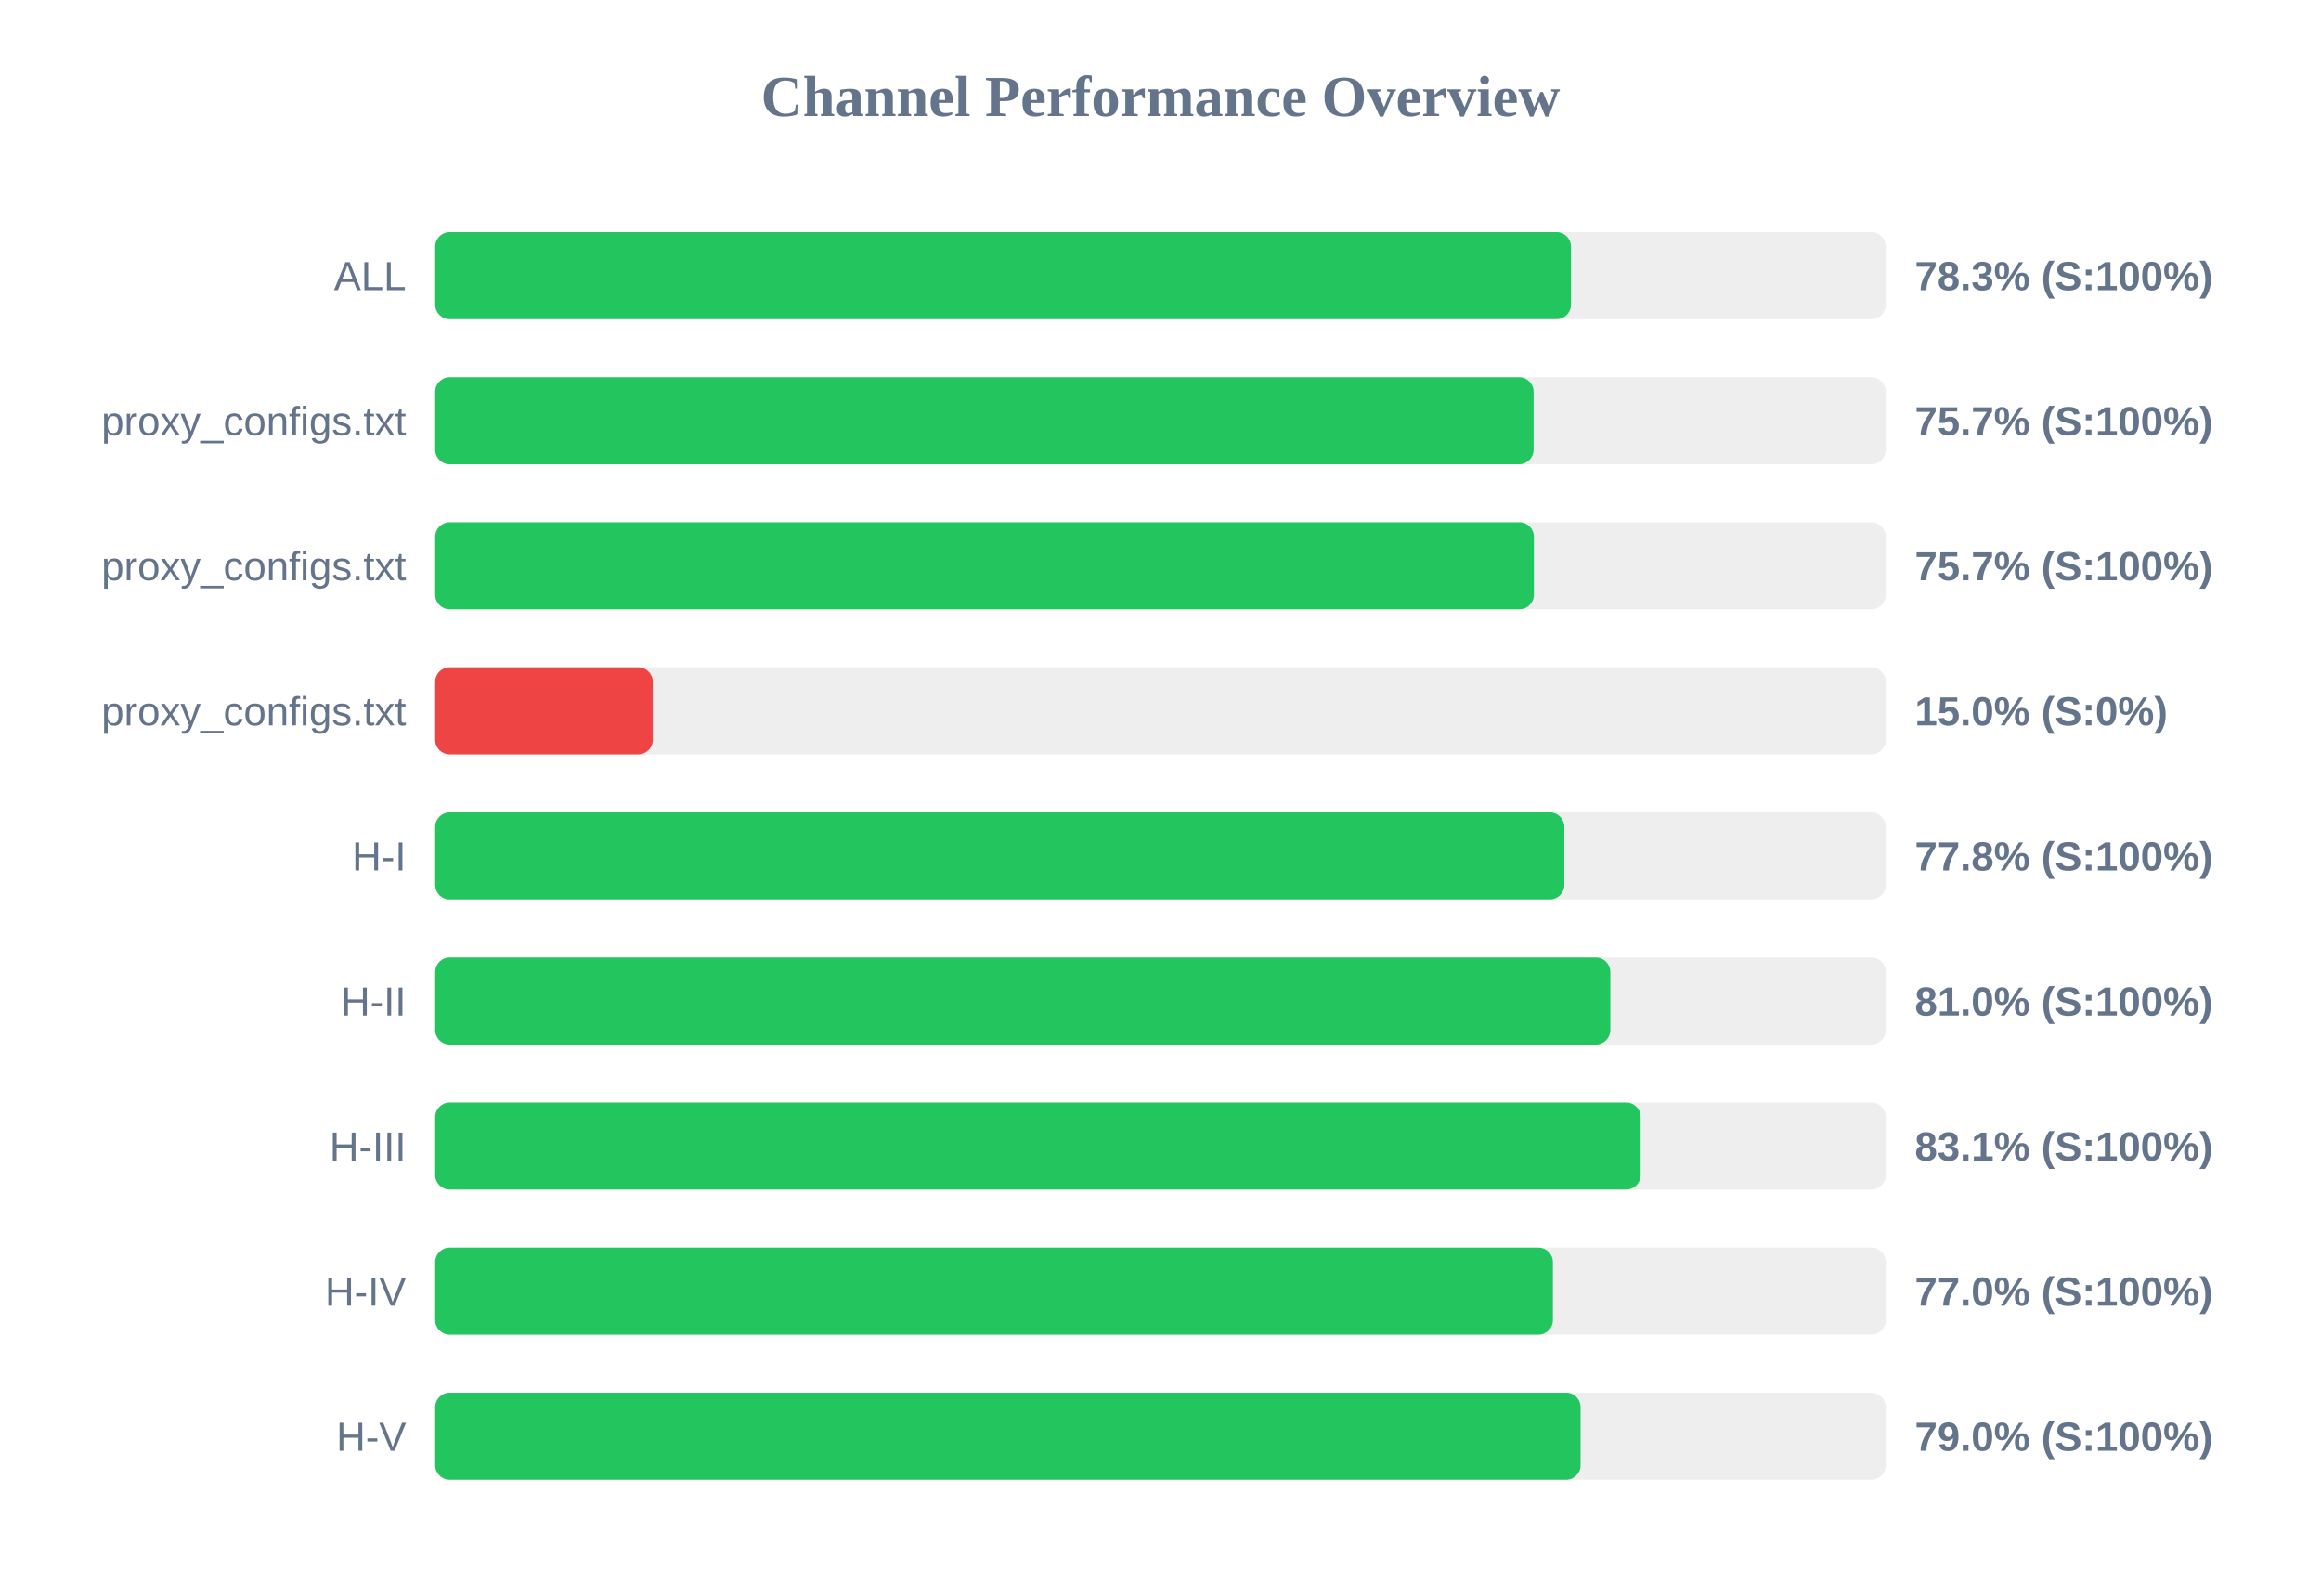
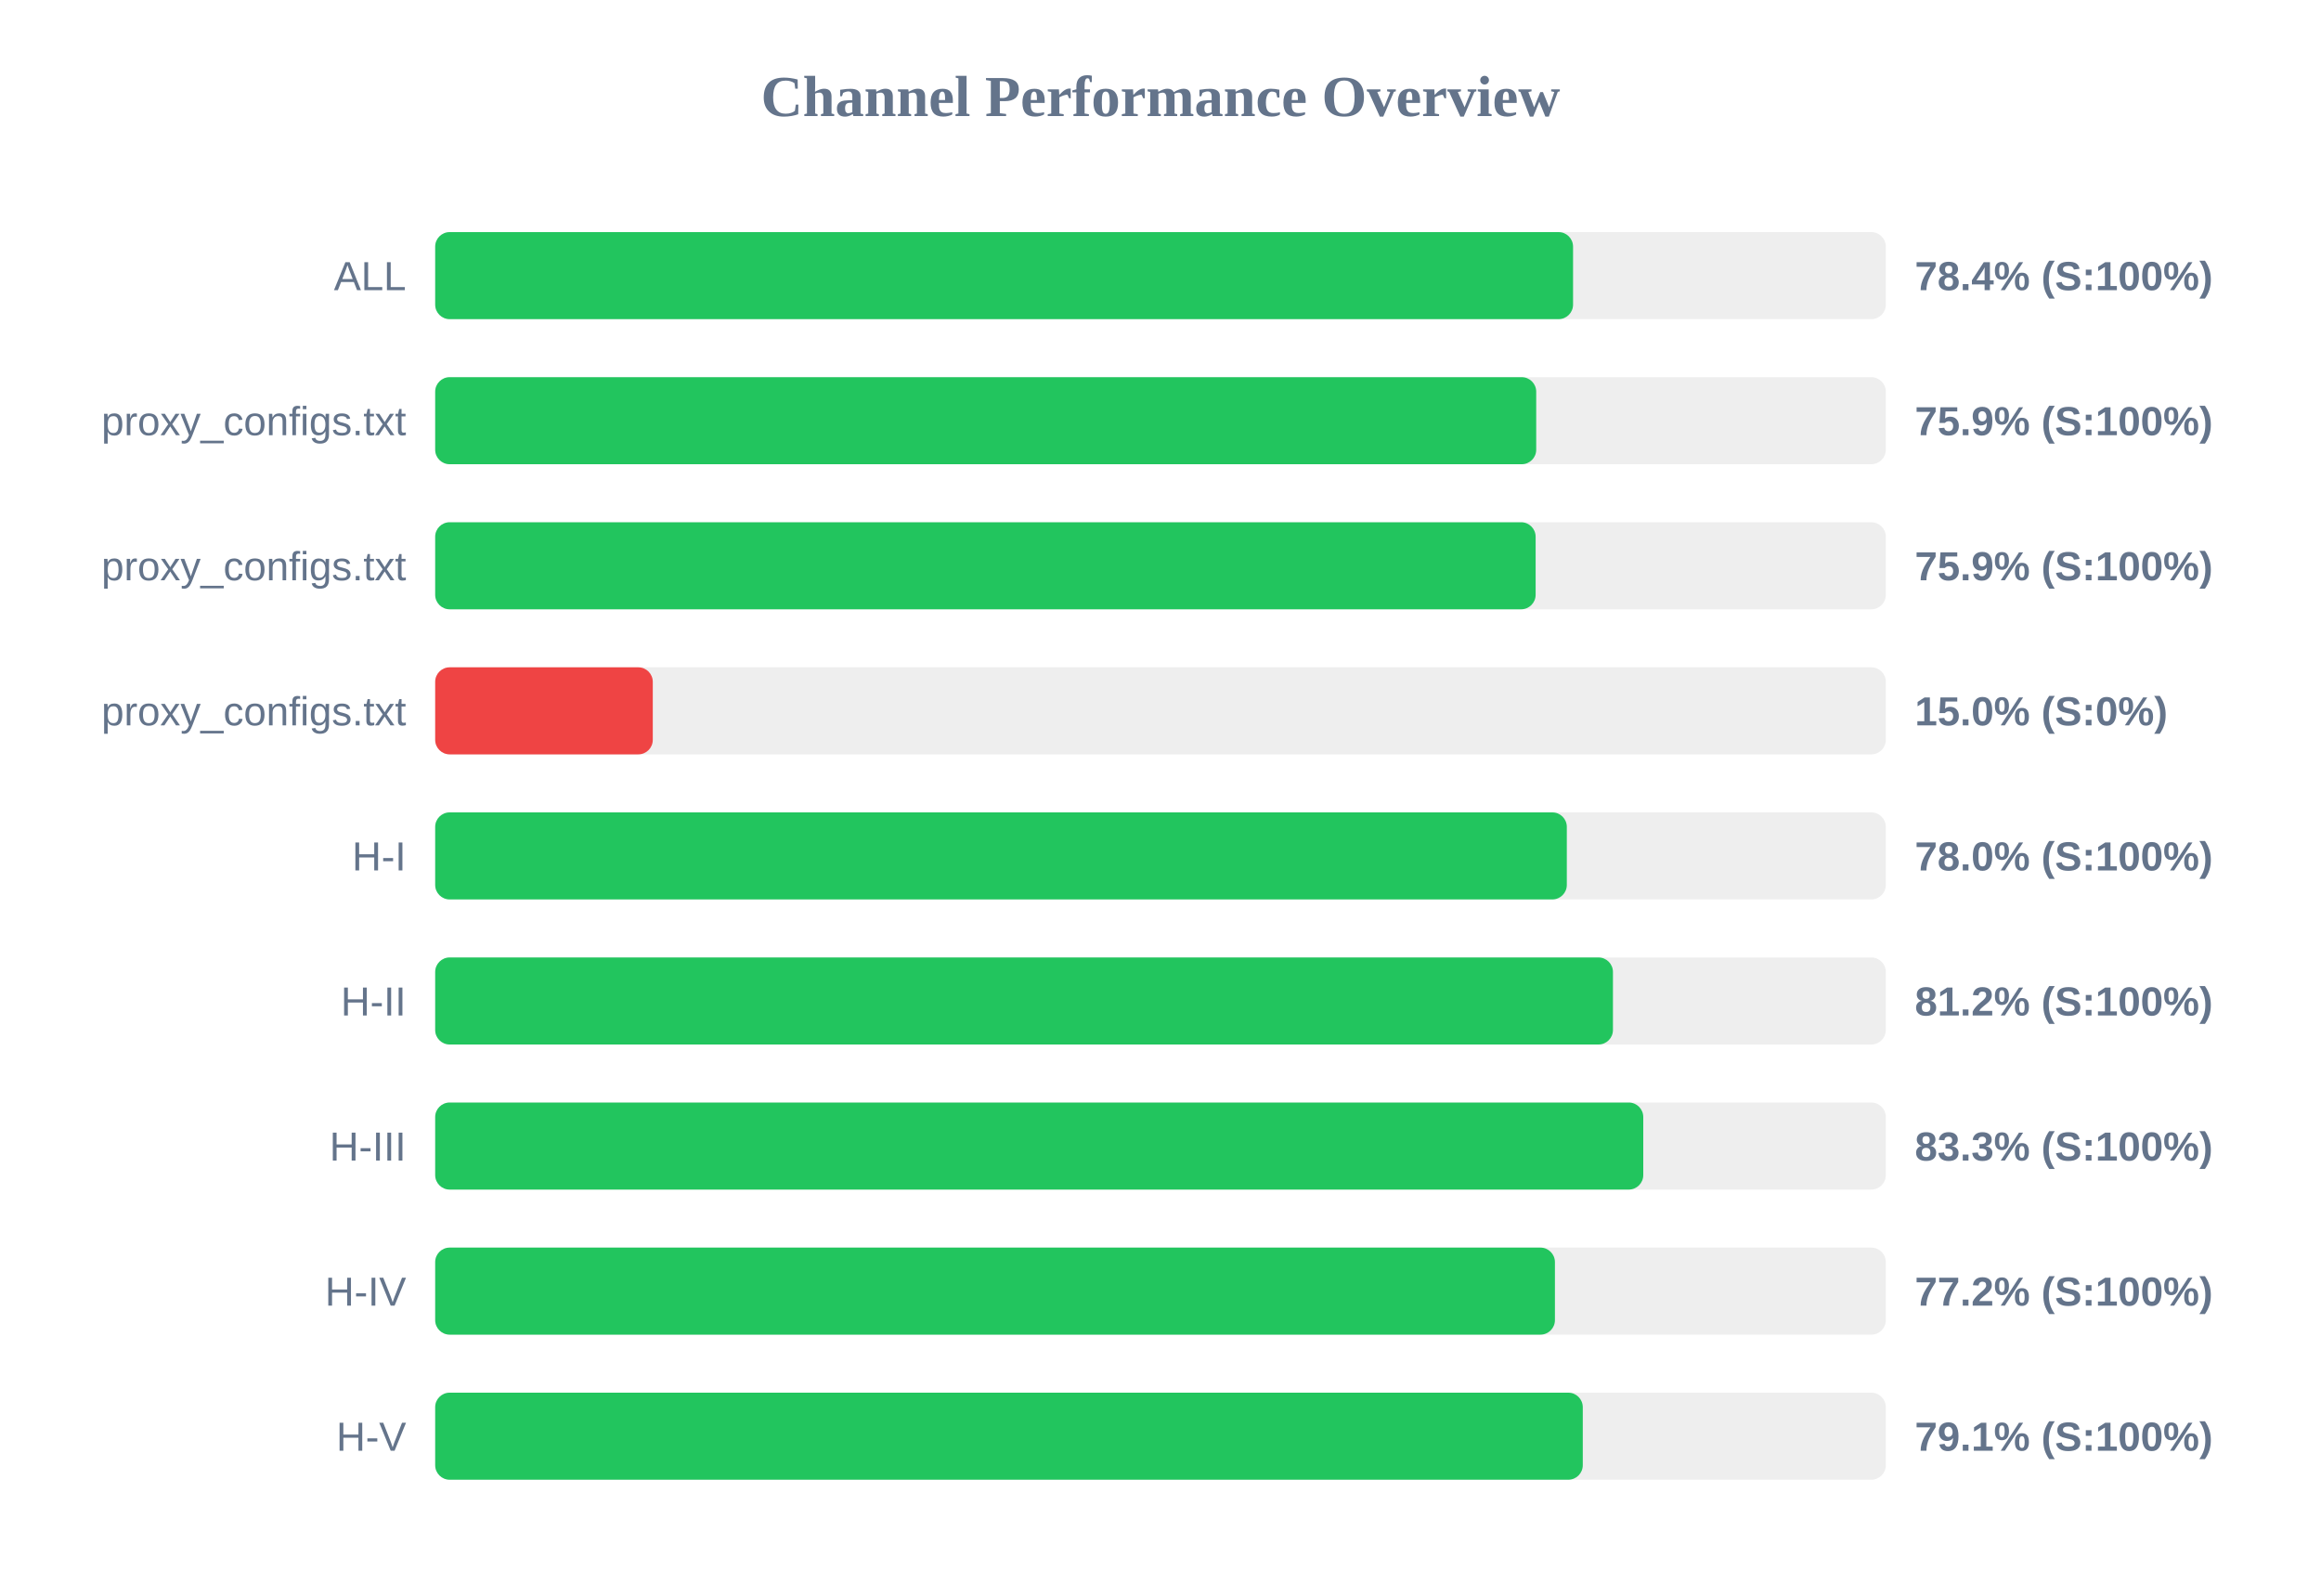
<svg xmlns="http://www.w3.org/2000/svg" width="800" height="550" version="1.1">
  <style>
        .row { font: 14px Arial; fill: #64748b; }
        .score { font: bold 14px Arial; fill: #64748b; }
    </style>
  <text x="400" y="40" text-anchor="middle" font-size="20px" font-weight="bold" fill="#64748b">Channel Performance Overview</text>
  <rect x="150" y="80" width="500" height="30" fill="#eee" rx="5" />
-   <rect x="150" y="80" width="391.5" height="30" fill="#22c55e" rx="5" />
+   <rect x="150" y="80" width="392.2" height="30" fill="#22c55e" rx="5" />
  <text x="140" y="100" text-anchor="end" class="row">ALL</text>
-   <text x="660" y="100" text-anchor="start" class="score">78.3% (S:100%)</text>
+   <text x="660" y="100" text-anchor="start" class="score">78.4% (S:100%)</text>
  <rect x="150" y="130" width="500" height="30" fill="#eee" rx="5" />
-   <rect x="150" y="130" width="378.6" height="30" fill="#22c55e" rx="5" />
+   <rect x="150" y="130" width="379.5" height="30" fill="#22c55e" rx="5" />
  <text x="140" y="150" text-anchor="end" class="row">proxy_configs.txt</text>
-   <text x="660" y="150" text-anchor="start" class="score">75.7% (S:100%)</text>
+   <text x="660" y="150" text-anchor="start" class="score">75.9% (S:100%)</text>
  <rect x="150" y="180" width="500" height="30" fill="#eee" rx="5" />
-   <rect x="150" y="180" width="378.7" height="30" fill="#22c55e" rx="5" />
+   <rect x="150" y="180" width="379.3" height="30" fill="#22c55e" rx="5" />
  <text x="140" y="200" text-anchor="end" class="row">proxy_configs.txt</text>
-   <text x="660" y="200" text-anchor="start" class="score">75.7% (S:100%)</text>
+   <text x="660" y="200" text-anchor="start" class="score">75.9% (S:100%)</text>
  <rect x="150" y="230" width="500" height="30" fill="#eee" rx="5" />
  <rect x="150" y="230" width="75.0" height="30" fill="#ef4444" rx="5" />
  <text x="140" y="250" text-anchor="end" class="row">proxy_configs.txt</text>
  <text x="660" y="250" text-anchor="start" class="score">15.0% (S:0%)</text>
  <rect x="150" y="280" width="500" height="30" fill="#eee" rx="5" />
-   <rect x="150" y="280" width="389.2" height="30" fill="#22c55e" rx="5" />
+   <rect x="150" y="280" width="390.05" height="30" fill="#22c55e" rx="5" />
  <text x="140" y="300" text-anchor="end" class="row">H-I</text>
-   <text x="660" y="300" text-anchor="start" class="score">77.8% (S:100%)</text>
+   <text x="660" y="300" text-anchor="start" class="score">78.0% (S:100%)</text>
  <rect x="150" y="330" width="500" height="30" fill="#eee" rx="5" />
-   <rect x="150" y="330" width="405.05" height="30" fill="#22c55e" rx="5" />
+   <rect x="150" y="330" width="405.95" height="30" fill="#22c55e" rx="5" />
  <text x="140" y="350" text-anchor="end" class="row">H-II</text>
-   <text x="660" y="350" text-anchor="start" class="score">81.0% (S:100%)</text>
+   <text x="660" y="350" text-anchor="start" class="score">81.2% (S:100%)</text>
  <rect x="150" y="380" width="500" height="30" fill="#eee" rx="5" />
-   <rect x="150" y="380" width="415.5" height="30" fill="#22c55e" rx="5" />
+   <rect x="150" y="380" width="416.4" height="30" fill="#22c55e" rx="5" />
  <text x="140" y="400" text-anchor="end" class="row">H-III</text>
-   <text x="660" y="400" text-anchor="start" class="score">83.1% (S:100%)</text>
+   <text x="660" y="400" text-anchor="start" class="score">83.3% (S:100%)</text>
  <rect x="150" y="430" width="500" height="30" fill="#eee" rx="5" />
-   <rect x="150" y="430" width="385.25" height="30" fill="#22c55e" rx="5" />
+   <rect x="150" y="430" width="385.95" height="30" fill="#22c55e" rx="5" />
  <text x="140" y="450" text-anchor="end" class="row">H-IV</text>
-   <text x="660" y="450" text-anchor="start" class="score">77.0% (S:100%)</text>
+   <text x="660" y="450" text-anchor="start" class="score">77.2% (S:100%)</text>
  <rect x="150" y="480" width="500" height="30" fill="#eee" rx="5" />
-   <rect x="150" y="480" width="394.8" height="30" fill="#22c55e" rx="5" />
+   <rect x="150" y="480" width="395.55" height="30" fill="#22c55e" rx="5" />
  <text x="140" y="500" text-anchor="end" class="row">H-V</text>
-   <text x="660" y="500" text-anchor="start" class="score">79.0% (S:100%)</text>
+   <text x="660" y="500" text-anchor="start" class="score">79.1% (S:100%)</text>
</svg>
